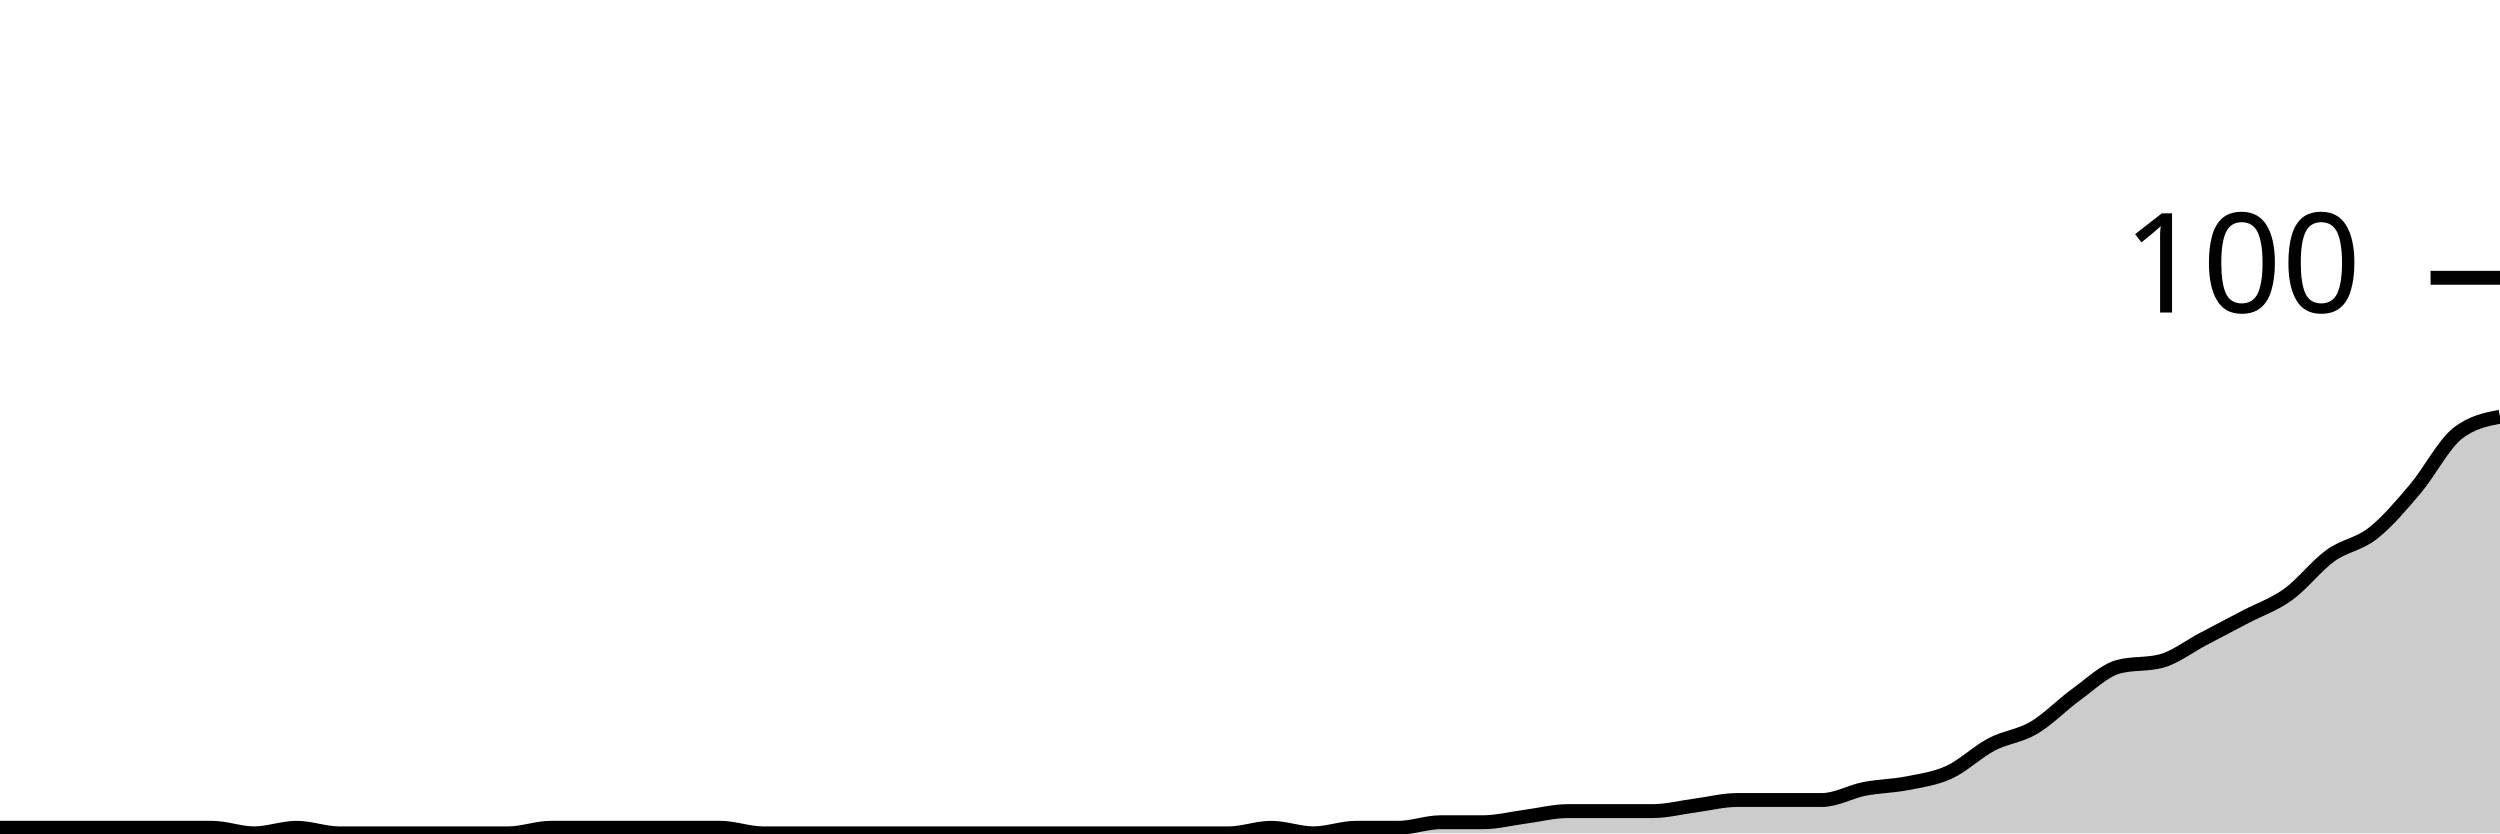
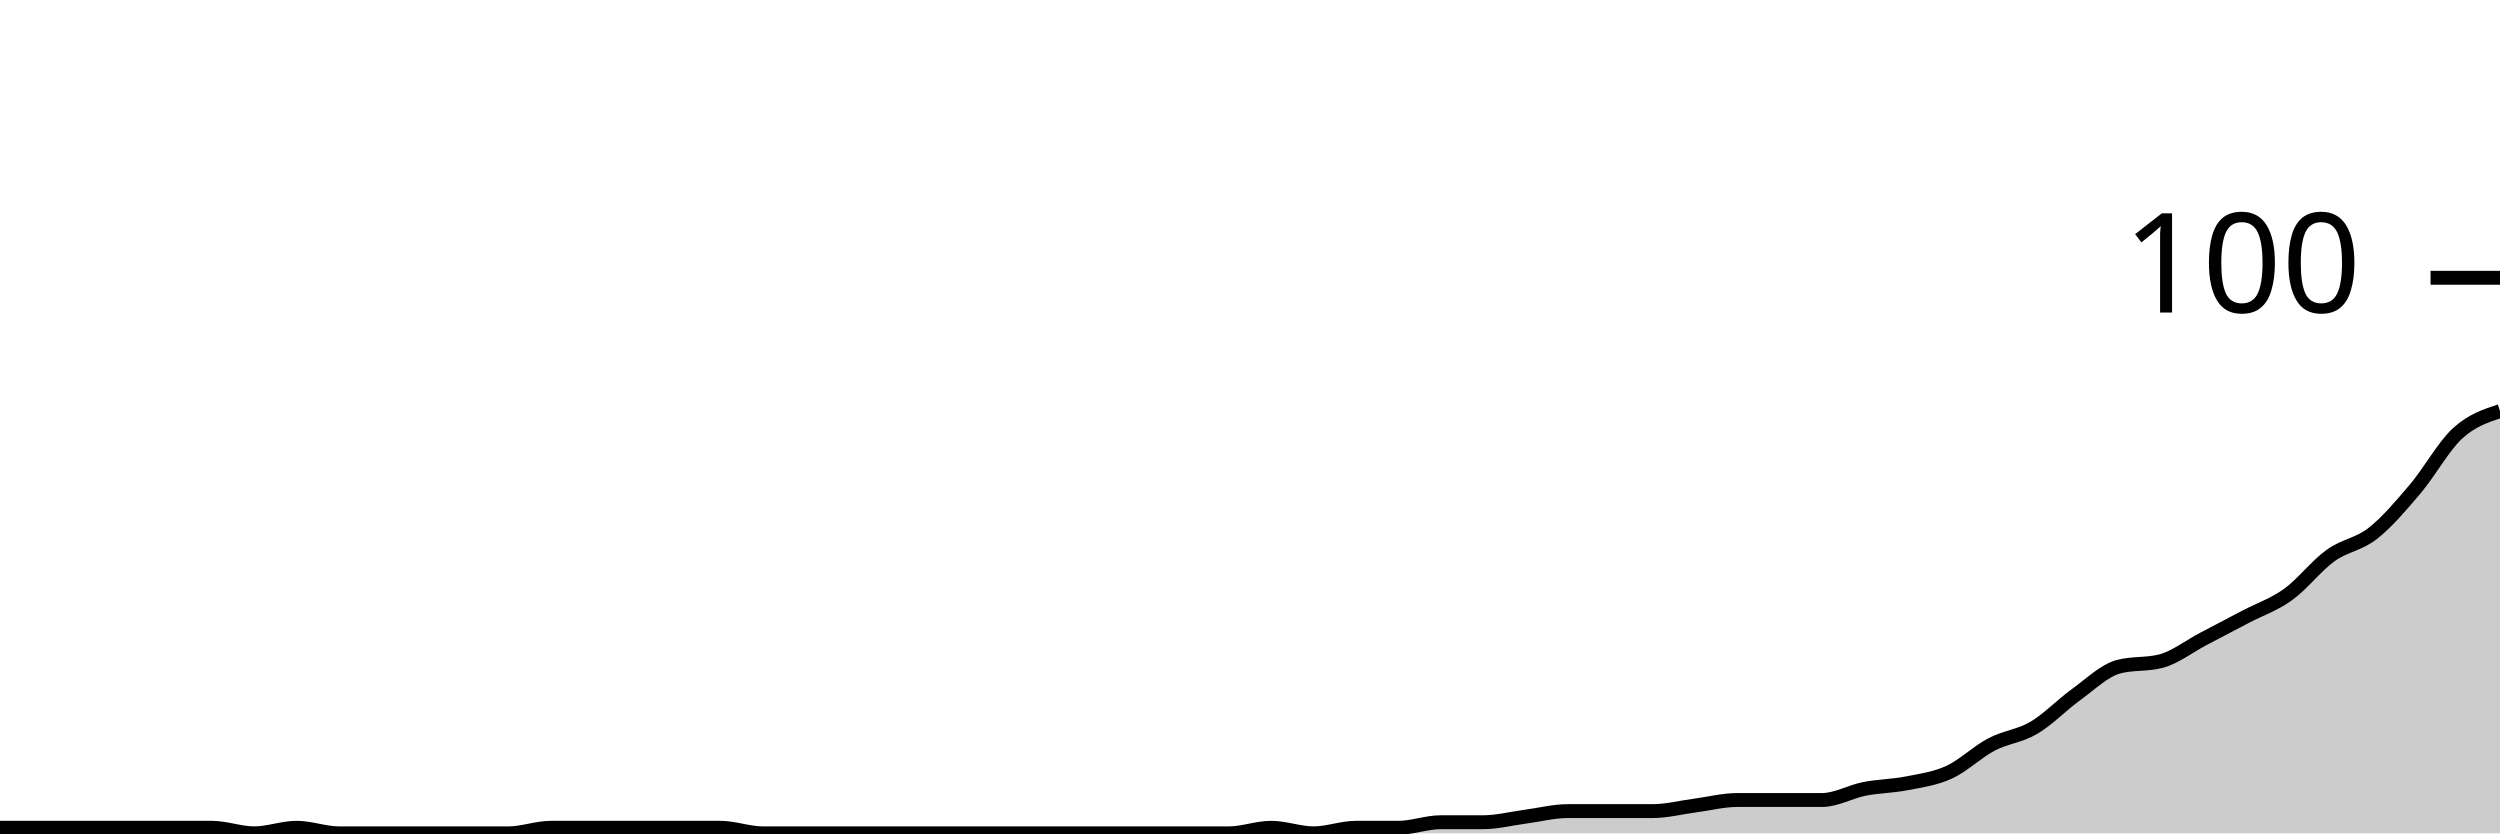
<svg xmlns="http://www.w3.org/2000/svg" viewBox="0 0 180 60">
  <g transform="translate(0,20)">
-     <path class="area" fill="rgba(0, 0, 0, 0.2)" d="M0,39.6C1.017,39.6,2.034,39.6,3.051,39.6C4.068,39.6,5.085,39.6,6.102,39.6C7.119,39.6,8.136,39.6,9.153,39.6C10.169,39.6,11.186,39.6,12.203,39.6C13.22,39.6,14.237,39.6,15.254,39.6C16.271,39.6,17.288,40,18.305,40C19.322,40,20.339,39.6,21.356,39.6C22.373,39.6,23.39,40,24.407,40C25.424,40,26.441,40,27.458,40C28.475,40,29.492,40,30.508,40C31.525,40,32.542,40,33.559,40C34.576,40,35.593,40,36.61,40C37.627,40,38.644,39.6,39.661,39.6C40.678,39.6,41.695,39.6,42.712,39.6C43.729,39.6,44.746,39.6,45.763,39.6C46.78,39.6,47.797,39.6,48.814,39.6C49.831,39.6,50.847,39.6,51.864,39.6C52.881,39.6,53.898,40,54.915,40C55.932,40,56.949,40,57.966,40C58.983,40,60,40,61.017,40C62.034,40,63.051,40,64.068,40C65.085,40,66.102,40,67.119,40C68.136,40,69.153,40,70.169,40C71.186,40,72.203,40,73.22,40C74.237,40,75.254,40,76.271,40C77.288,40,78.305,40,79.322,40C80.339,40,81.356,40,82.373,40C83.39,40,84.407,40,85.424,40C86.441,40,87.458,40,88.475,40C89.492,40,90.508,39.6,91.525,39.6C92.542,39.6,93.559,40,94.576,40C95.593,40,96.61,39.6,97.627,39.6C98.644,39.6,99.661,39.6,100.678,39.6C101.695,39.6,102.712,39.2,103.729,39.2C104.746,39.2,105.763,39.2,106.78,39.2C107.797,39.2,108.814,38.933,109.831,38.8C110.847,38.667,111.864,38.4,112.881,38.4C113.898,38.4,114.915,38.4,115.932,38.4C116.949,38.4,117.966,38.4,118.983,38.4C120,38.4,121.017,38.133,122.034,38C123.051,37.867,124.068,37.6,125.085,37.6C126.102,37.6,127.119,37.6,128.136,37.6C129.153,37.6,130.169,37.6,131.186,37.6C132.203,37.6,133.22,37,134.237,36.8C135.254,36.6,136.271,36.6,137.288,36.4C138.305,36.2,139.322,36.067,140.339,35.6C141.356,35.133,142.373,34.133,143.39,33.6C144.407,33.067,145.424,33,146.441,32.4C147.458,31.8,148.475,30.733,149.492,30C150.508,29.267,151.525,28.267,152.542,28C153.559,27.733,154.576,27.867,155.593,27.6C156.61,27.333,157.627,26.533,158.644,26C159.661,25.467,160.678,24.933,161.695,24.4C162.712,23.867,163.729,23.533,164.746,22.8C165.763,22.067,166.78,20.733,167.797,20C168.814,19.267,169.831,19.2,170.847,18.4C171.864,17.6,172.881,16.4,173.898,15.2C174.915,14,175.932,12,176.949,11.2C177.966,10.4,178.983,10.2,180,10L180,40C178.983,40,177.966,40,176.949,40C175.932,40,174.915,40,173.898,40C172.881,40,171.864,40,170.847,40C169.831,40,168.814,40,167.797,40C166.78,40,165.763,40,164.746,40C163.729,40,162.712,40,161.695,40C160.678,40,159.661,40,158.644,40C157.627,40,156.61,40,155.593,40C154.576,40,153.559,40,152.542,40C151.525,40,150.508,40,149.492,40C148.475,40,147.458,40,146.441,40C145.424,40,144.407,40,143.39,40C142.373,40,141.356,40,140.339,40C139.322,40,138.305,40,137.288,40C136.271,40,135.254,40,134.237,40C133.22,40,132.203,40,131.186,40C130.169,40,129.153,40,128.136,40C127.119,40,126.102,40,125.085,40C124.068,40,123.051,40,122.034,40C121.017,40,120,40,118.983,40C117.966,40,116.949,40,115.932,40C114.915,40,113.898,40,112.881,40C111.864,40,110.847,40,109.831,40C108.814,40,107.797,40,106.78,40C105.763,40,104.746,40,103.729,40C102.712,40,101.695,40,100.678,40C99.661,40,98.644,40,97.627,40C96.61,40,95.593,40,94.576,40C93.559,40,92.542,40,91.525,40C90.508,40,89.492,40,88.475,40C87.458,40,86.441,40,85.424,40C84.407,40,83.39,40,82.373,40C81.356,40,80.339,40,79.322,40C78.305,40,77.288,40,76.271,40C75.254,40,74.237,40,73.22,40C72.203,40,71.186,40,70.169,40C69.153,40,68.136,40,67.119,40C66.102,40,65.085,40,64.068,40C63.051,40,62.034,40,61.017,40C60,40,58.983,40,57.966,40C56.949,40,55.932,40,54.915,40C53.898,40,52.881,40,51.864,40C50.847,40,49.831,40,48.814,40C47.797,40,46.78,40,45.763,40C44.746,40,43.729,40,42.712,40C41.695,40,40.678,40,39.661,40C38.644,40,37.627,40,36.61,40C35.593,40,34.576,40,33.559,40C32.542,40,31.525,40,30.508,40C29.492,40,28.475,40,27.458,40C26.441,40,25.424,40,24.407,40C23.39,40,22.373,40,21.356,40C20.339,40,19.322,40,18.305,40C17.288,40,16.271,40,15.254,40C14.237,40,13.22,40,12.203,40C11.186,40,10.169,40,9.153,40C8.136,40,7.119,40,6.102,40C5.085,40,4.068,40,3.051,40C2.034,40,1.017,40,0,40Z" />
-     <path class="line" stroke="black" fill="none" d="M0,39.6C1.017,39.6,2.034,39.6,3.051,39.6C4.068,39.6,5.085,39.6,6.102,39.6C7.119,39.6,8.136,39.6,9.153,39.6C10.169,39.6,11.186,39.6,12.203,39.6C13.22,39.6,14.237,39.6,15.254,39.6C16.271,39.6,17.288,40,18.305,40C19.322,40,20.339,39.6,21.356,39.6C22.373,39.6,23.39,40,24.407,40C25.424,40,26.441,40,27.458,40C28.475,40,29.492,40,30.508,40C31.525,40,32.542,40,33.559,40C34.576,40,35.593,40,36.61,40C37.627,40,38.644,39.6,39.661,39.6C40.678,39.6,41.695,39.6,42.712,39.6C43.729,39.6,44.746,39.6,45.763,39.6C46.78,39.6,47.797,39.6,48.814,39.6C49.831,39.6,50.847,39.6,51.864,39.6C52.881,39.6,53.898,40,54.915,40C55.932,40,56.949,40,57.966,40C58.983,40,60,40,61.017,40C62.034,40,63.051,40,64.068,40C65.085,40,66.102,40,67.119,40C68.136,40,69.153,40,70.169,40C71.186,40,72.203,40,73.22,40C74.237,40,75.254,40,76.271,40C77.288,40,78.305,40,79.322,40C80.339,40,81.356,40,82.373,40C83.39,40,84.407,40,85.424,40C86.441,40,87.458,40,88.475,40C89.492,40,90.508,39.6,91.525,39.6C92.542,39.6,93.559,40,94.576,40C95.593,40,96.61,39.6,97.627,39.6C98.644,39.6,99.661,39.6,100.678,39.6C101.695,39.6,102.712,39.2,103.729,39.2C104.746,39.2,105.763,39.2,106.78,39.2C107.797,39.2,108.814,38.933,109.831,38.8C110.847,38.667,111.864,38.4,112.881,38.4C113.898,38.4,114.915,38.4,115.932,38.4C116.949,38.4,117.966,38.4,118.983,38.4C120,38.4,121.017,38.133,122.034,38C123.051,37.867,124.068,37.6,125.085,37.6C126.102,37.6,127.119,37.6,128.136,37.6C129.153,37.6,130.169,37.6,131.186,37.6C132.203,37.6,133.22,37,134.237,36.8C135.254,36.6,136.271,36.6,137.288,36.4C138.305,36.2,139.322,36.067,140.339,35.6C141.356,35.133,142.373,34.133,143.39,33.6C144.407,33.067,145.424,33,146.441,32.4C147.458,31.8,148.475,30.733,149.492,30C150.508,29.267,151.525,28.267,152.542,28C153.559,27.733,154.576,27.867,155.593,27.6C156.61,27.333,157.627,26.533,158.644,26C159.661,25.467,160.678,24.933,161.695,24.4C162.712,23.867,163.729,23.533,164.746,22.8C165.763,22.067,166.78,20.733,167.797,20C168.814,19.267,169.831,19.2,170.847,18.4C171.864,17.6,172.881,16.4,173.898,15.2C174.915,14,175.932,12,176.949,11.2C177.966,10.4,178.983,10.2,180,10" />
+     <path class="area" fill="rgba(0, 0, 0, 0.2)" d="M0,39.6C1.017,39.6,2.034,39.6,3.051,39.6C4.068,39.6,5.085,39.6,6.102,39.6C7.119,39.6,8.136,39.6,9.153,39.6C10.169,39.6,11.186,39.6,12.203,39.6C13.22,39.6,14.237,39.6,15.254,39.6C16.271,39.6,17.288,40,18.305,40C19.322,40,20.339,39.6,21.356,39.6C22.373,39.6,23.39,40,24.407,40C25.424,40,26.441,40,27.458,40C28.475,40,29.492,40,30.508,40C31.525,40,32.542,40,33.559,40C34.576,40,35.593,40,36.61,40C37.627,40,38.644,39.6,39.661,39.6C40.678,39.6,41.695,39.6,42.712,39.6C43.729,39.6,44.746,39.6,45.763,39.6C46.78,39.6,47.797,39.6,48.814,39.6C49.831,39.6,50.847,39.6,51.864,39.6C52.881,39.6,53.898,40,54.915,40C55.932,40,56.949,40,57.966,40C58.983,40,60,40,61.017,40C62.034,40,63.051,40,64.068,40C65.085,40,66.102,40,67.119,40C68.136,40,69.153,40,70.169,40C71.186,40,72.203,40,73.22,40C74.237,40,75.254,40,76.271,40C77.288,40,78.305,40,79.322,40C80.339,40,81.356,40,82.373,40C83.39,40,84.407,40,85.424,40C86.441,40,87.458,40,88.475,40C89.492,40,90.508,39.6,91.525,39.6C92.542,39.6,93.559,40,94.576,40C95.593,40,96.61,39.6,97.627,39.6C98.644,39.6,99.661,39.6,100.678,39.6C101.695,39.6,102.712,39.2,103.729,39.2C104.746,39.2,105.763,39.2,106.78,39.2C107.797,39.2,108.814,38.933,109.831,38.8C110.847,38.667,111.864,38.4,112.881,38.4C113.898,38.4,114.915,38.4,115.932,38.4C116.949,38.4,117.966,38.4,118.983,38.4C120,38.4,121.017,38.133,122.034,38C123.051,37.867,124.068,37.6,125.085,37.6C126.102,37.6,127.119,37.6,128.136,37.6C129.153,37.6,130.169,37.6,131.186,37.6C132.203,37.6,133.22,37,134.237,36.8C135.254,36.6,136.271,36.6,137.288,36.4C138.305,36.2,139.322,36.067,140.339,35.6C141.356,35.133,142.373,34.133,143.39,33.6C144.407,33.067,145.424,33,146.441,32.4C147.458,31.8,148.475,30.733,149.492,30C150.508,29.267,151.525,28.267,152.542,28C153.559,27.733,154.576,27.867,155.593,27.6C156.61,27.333,157.627,26.533,158.644,26C159.661,25.467,160.678,24.933,161.695,24.4C162.712,23.867,163.729,23.533,164.746,22.8C165.763,22.067,166.78,20.733,167.797,20C168.814,19.267,169.831,19.2,170.847,18.4C171.864,17.6,172.881,16.4,173.898,15.2C174.915,14,175.932,12.133,176.949,11.2C177.966,10.267,178.983,9.933,180,9.6L180,40C178.983,40,177.966,40,176.949,40C175.932,40,174.915,40,173.898,40C172.881,40,171.864,40,170.847,40C169.831,40,168.814,40,167.797,40C166.78,40,165.763,40,164.746,40C163.729,40,162.712,40,161.695,40C160.678,40,159.661,40,158.644,40C157.627,40,156.61,40,155.593,40C154.576,40,153.559,40,152.542,40C151.525,40,150.508,40,149.492,40C148.475,40,147.458,40,146.441,40C145.424,40,144.407,40,143.39,40C142.373,40,141.356,40,140.339,40C139.322,40,138.305,40,137.288,40C136.271,40,135.254,40,134.237,40C133.22,40,132.203,40,131.186,40C130.169,40,129.153,40,128.136,40C127.119,40,126.102,40,125.085,40C124.068,40,123.051,40,122.034,40C121.017,40,120,40,118.983,40C117.966,40,116.949,40,115.932,40C114.915,40,113.898,40,112.881,40C111.864,40,110.847,40,109.831,40C108.814,40,107.797,40,106.78,40C105.763,40,104.746,40,103.729,40C102.712,40,101.695,40,100.678,40C99.661,40,98.644,40,97.627,40C96.61,40,95.593,40,94.576,40C93.559,40,92.542,40,91.525,40C90.508,40,89.492,40,88.475,40C87.458,40,86.441,40,85.424,40C84.407,40,83.39,40,82.373,40C81.356,40,80.339,40,79.322,40C78.305,40,77.288,40,76.271,40C75.254,40,74.237,40,73.22,40C72.203,40,71.186,40,70.169,40C69.153,40,68.136,40,67.119,40C66.102,40,65.085,40,64.068,40C63.051,40,62.034,40,61.017,40C60,40,58.983,40,57.966,40C56.949,40,55.932,40,54.915,40C53.898,40,52.881,40,51.864,40C50.847,40,49.831,40,48.814,40C47.797,40,46.78,40,45.763,40C44.746,40,43.729,40,42.712,40C41.695,40,40.678,40,39.661,40C38.644,40,37.627,40,36.61,40C35.593,40,34.576,40,33.559,40C32.542,40,31.525,40,30.508,40C29.492,40,28.475,40,27.458,40C26.441,40,25.424,40,24.407,40C23.39,40,22.373,40,21.356,40C20.339,40,19.322,40,18.305,40C17.288,40,16.271,40,15.254,40C14.237,40,13.22,40,12.203,40C11.186,40,10.169,40,9.153,40C8.136,40,7.119,40,6.102,40C5.085,40,4.068,40,3.051,40C2.034,40,1.017,40,0,40Z" />
+     <path class="line" stroke="black" fill="none" d="M0,39.6C1.017,39.6,2.034,39.6,3.051,39.6C4.068,39.6,5.085,39.6,6.102,39.6C7.119,39.6,8.136,39.6,9.153,39.6C10.169,39.6,11.186,39.6,12.203,39.6C13.22,39.6,14.237,39.6,15.254,39.6C16.271,39.6,17.288,40,18.305,40C19.322,40,20.339,39.6,21.356,39.6C22.373,39.6,23.39,40,24.407,40C25.424,40,26.441,40,27.458,40C28.475,40,29.492,40,30.508,40C31.525,40,32.542,40,33.559,40C34.576,40,35.593,40,36.61,40C37.627,40,38.644,39.6,39.661,39.6C40.678,39.6,41.695,39.6,42.712,39.6C43.729,39.6,44.746,39.6,45.763,39.6C46.78,39.6,47.797,39.6,48.814,39.6C49.831,39.6,50.847,39.6,51.864,39.6C52.881,39.6,53.898,40,54.915,40C55.932,40,56.949,40,57.966,40C58.983,40,60,40,61.017,40C62.034,40,63.051,40,64.068,40C65.085,40,66.102,40,67.119,40C68.136,40,69.153,40,70.169,40C71.186,40,72.203,40,73.22,40C74.237,40,75.254,40,76.271,40C77.288,40,78.305,40,79.322,40C80.339,40,81.356,40,82.373,40C83.39,40,84.407,40,85.424,40C86.441,40,87.458,40,88.475,40C89.492,40,90.508,39.6,91.525,39.6C92.542,39.6,93.559,40,94.576,40C95.593,40,96.61,39.6,97.627,39.6C98.644,39.6,99.661,39.6,100.678,39.6C101.695,39.6,102.712,39.2,103.729,39.2C104.746,39.2,105.763,39.2,106.78,39.2C107.797,39.2,108.814,38.933,109.831,38.8C110.847,38.667,111.864,38.4,112.881,38.4C113.898,38.4,114.915,38.4,115.932,38.4C116.949,38.4,117.966,38.4,118.983,38.4C120,38.4,121.017,38.133,122.034,38C123.051,37.867,124.068,37.6,125.085,37.6C126.102,37.6,127.119,37.6,128.136,37.6C129.153,37.6,130.169,37.6,131.186,37.6C132.203,37.6,133.22,37,134.237,36.8C135.254,36.6,136.271,36.6,137.288,36.4C138.305,36.2,139.322,36.067,140.339,35.6C141.356,35.133,142.373,34.133,143.39,33.6C144.407,33.067,145.424,33,146.441,32.4C147.458,31.8,148.475,30.733,149.492,30C150.508,29.267,151.525,28.267,152.542,28C153.559,27.733,154.576,27.867,155.593,27.6C156.61,27.333,157.627,26.533,158.644,26C159.661,25.467,160.678,24.933,161.695,24.4C162.712,23.867,163.729,23.533,164.746,22.8C165.763,22.067,166.78,20.733,167.797,20C168.814,19.267,169.831,19.2,170.847,18.4C171.864,17.6,172.881,16.4,173.898,15.2C174.915,14,175.932,12.133,176.949,11.2C177.966,10.267,178.983,9.933,180,9.6" />
    <path class="axis-ceiling" stroke-width="1" stroke="black" fill="none" d="M175,0L180,0" />
    <text class="axis-ceiling-label" font-family="sans-serif" text-anchor="end" font-size="10px" x="170" y="2.5">100</text>
  </g>
</svg>
